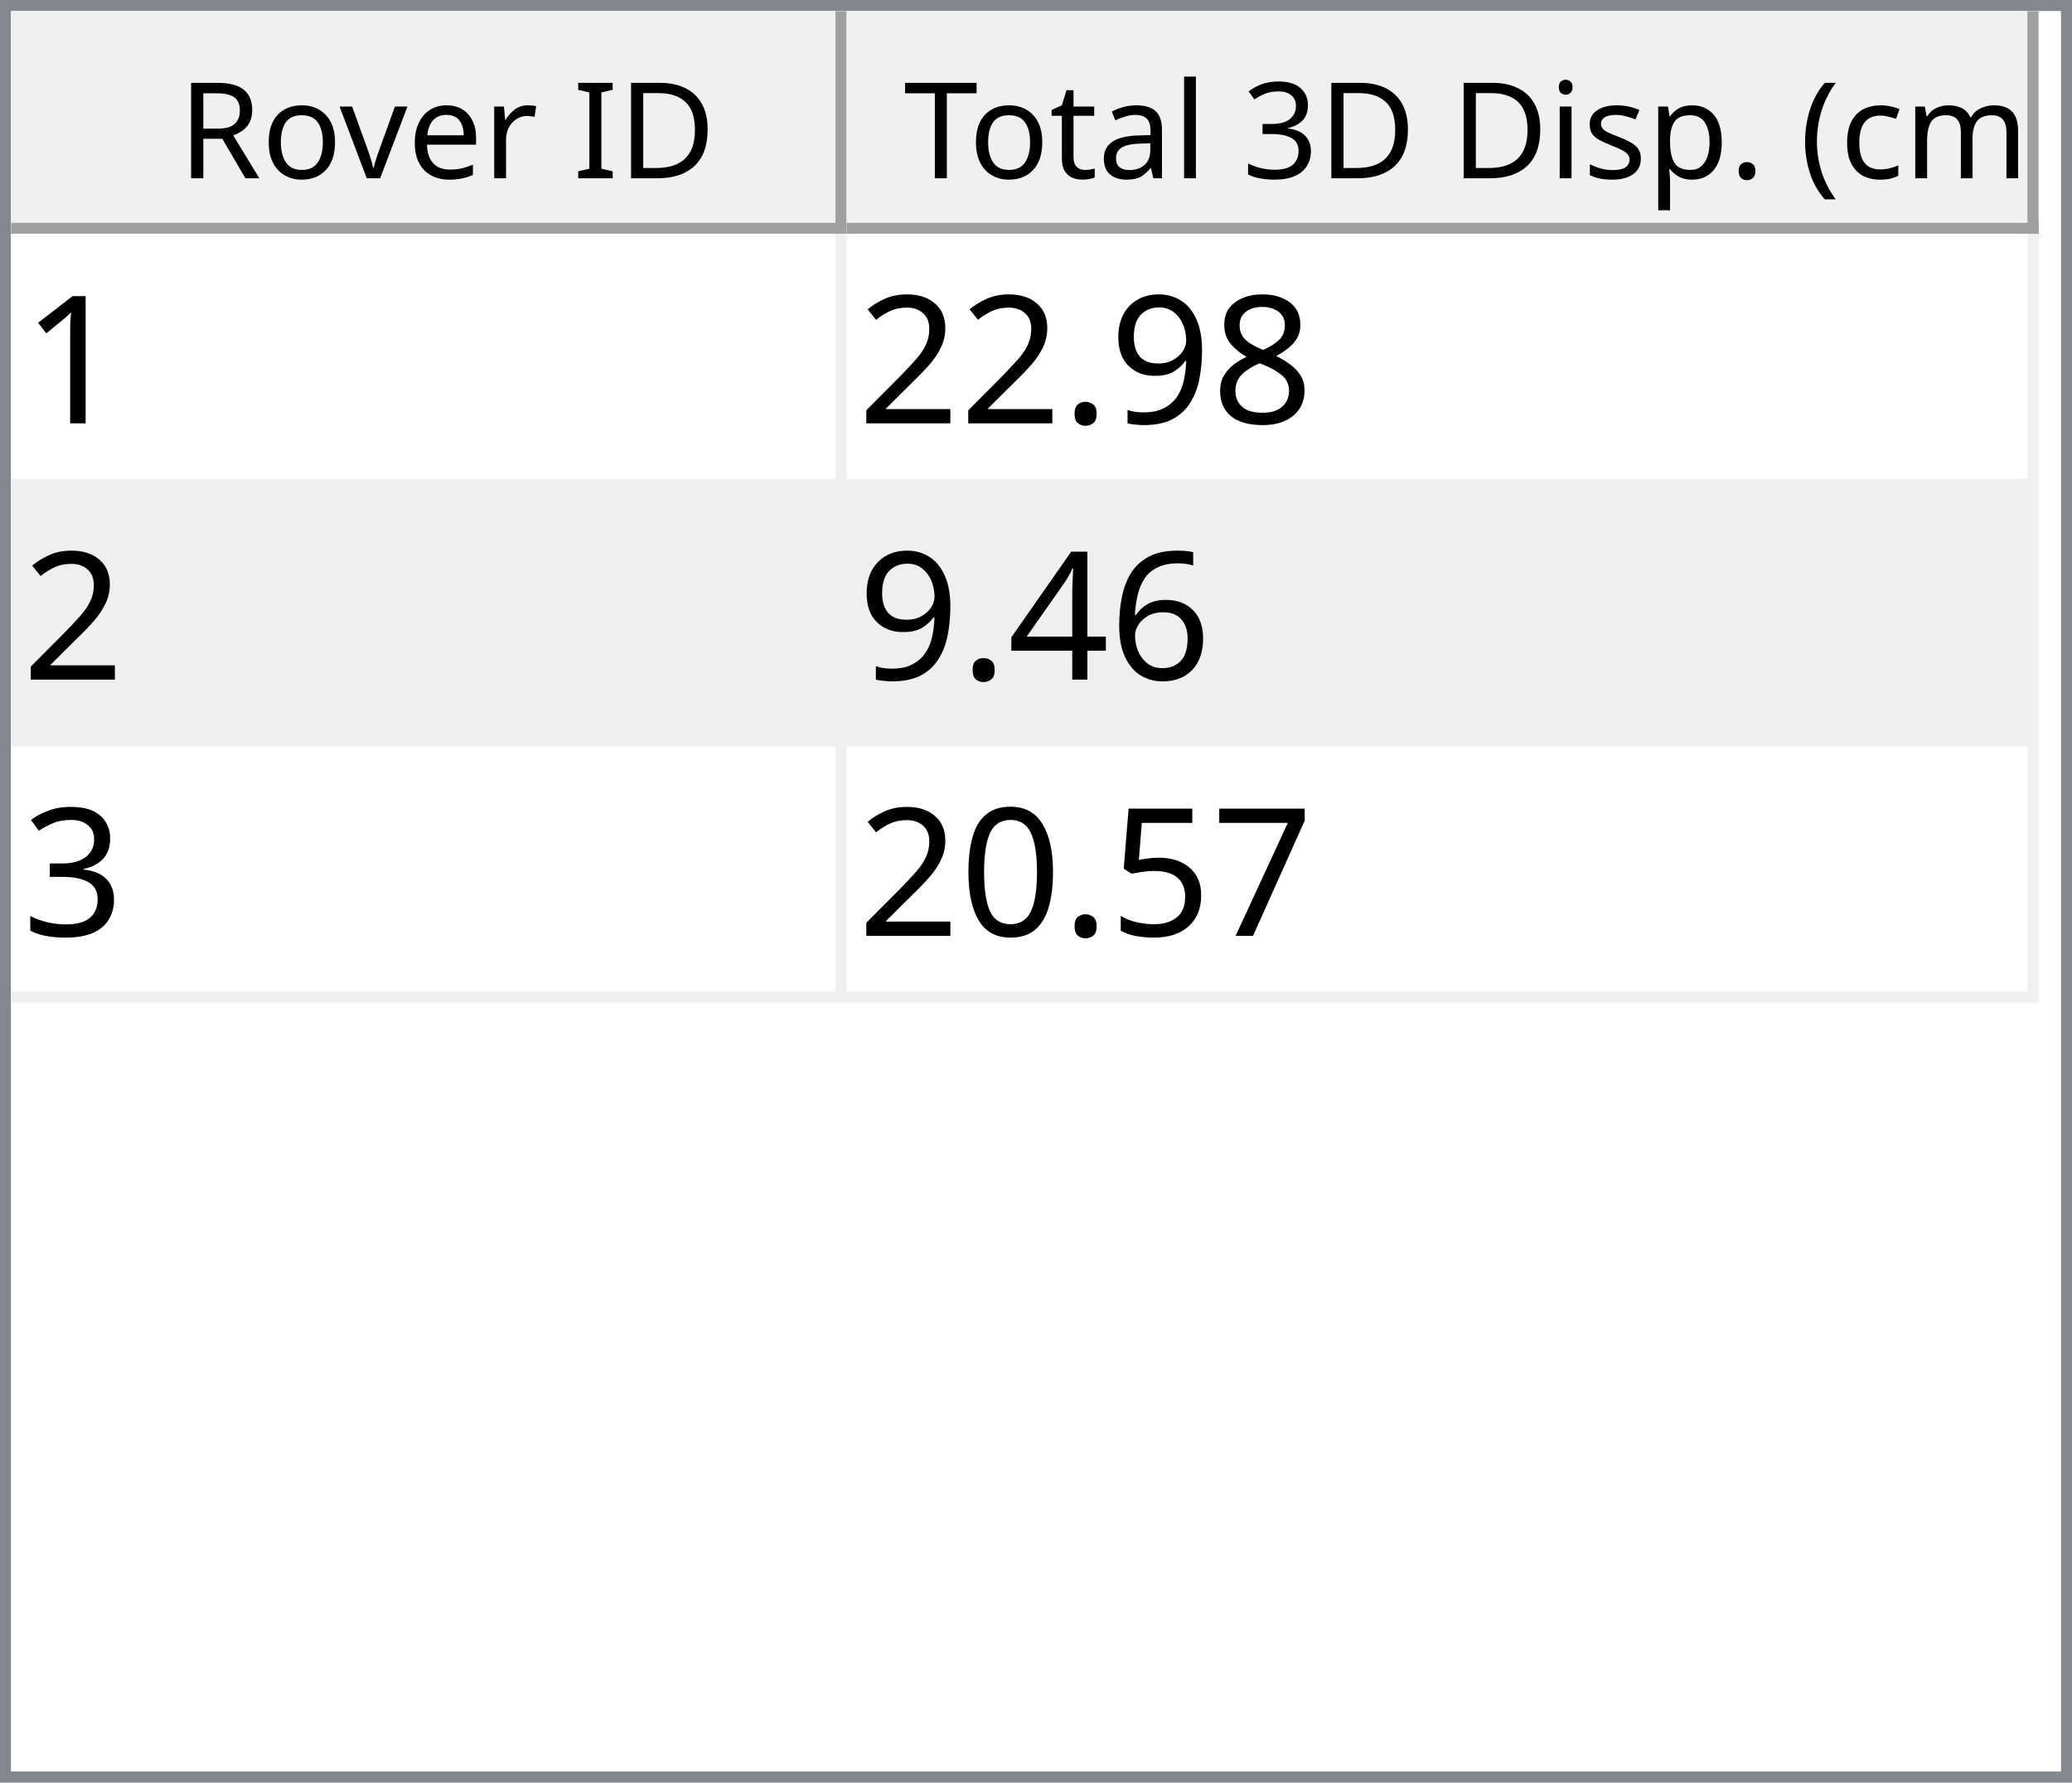
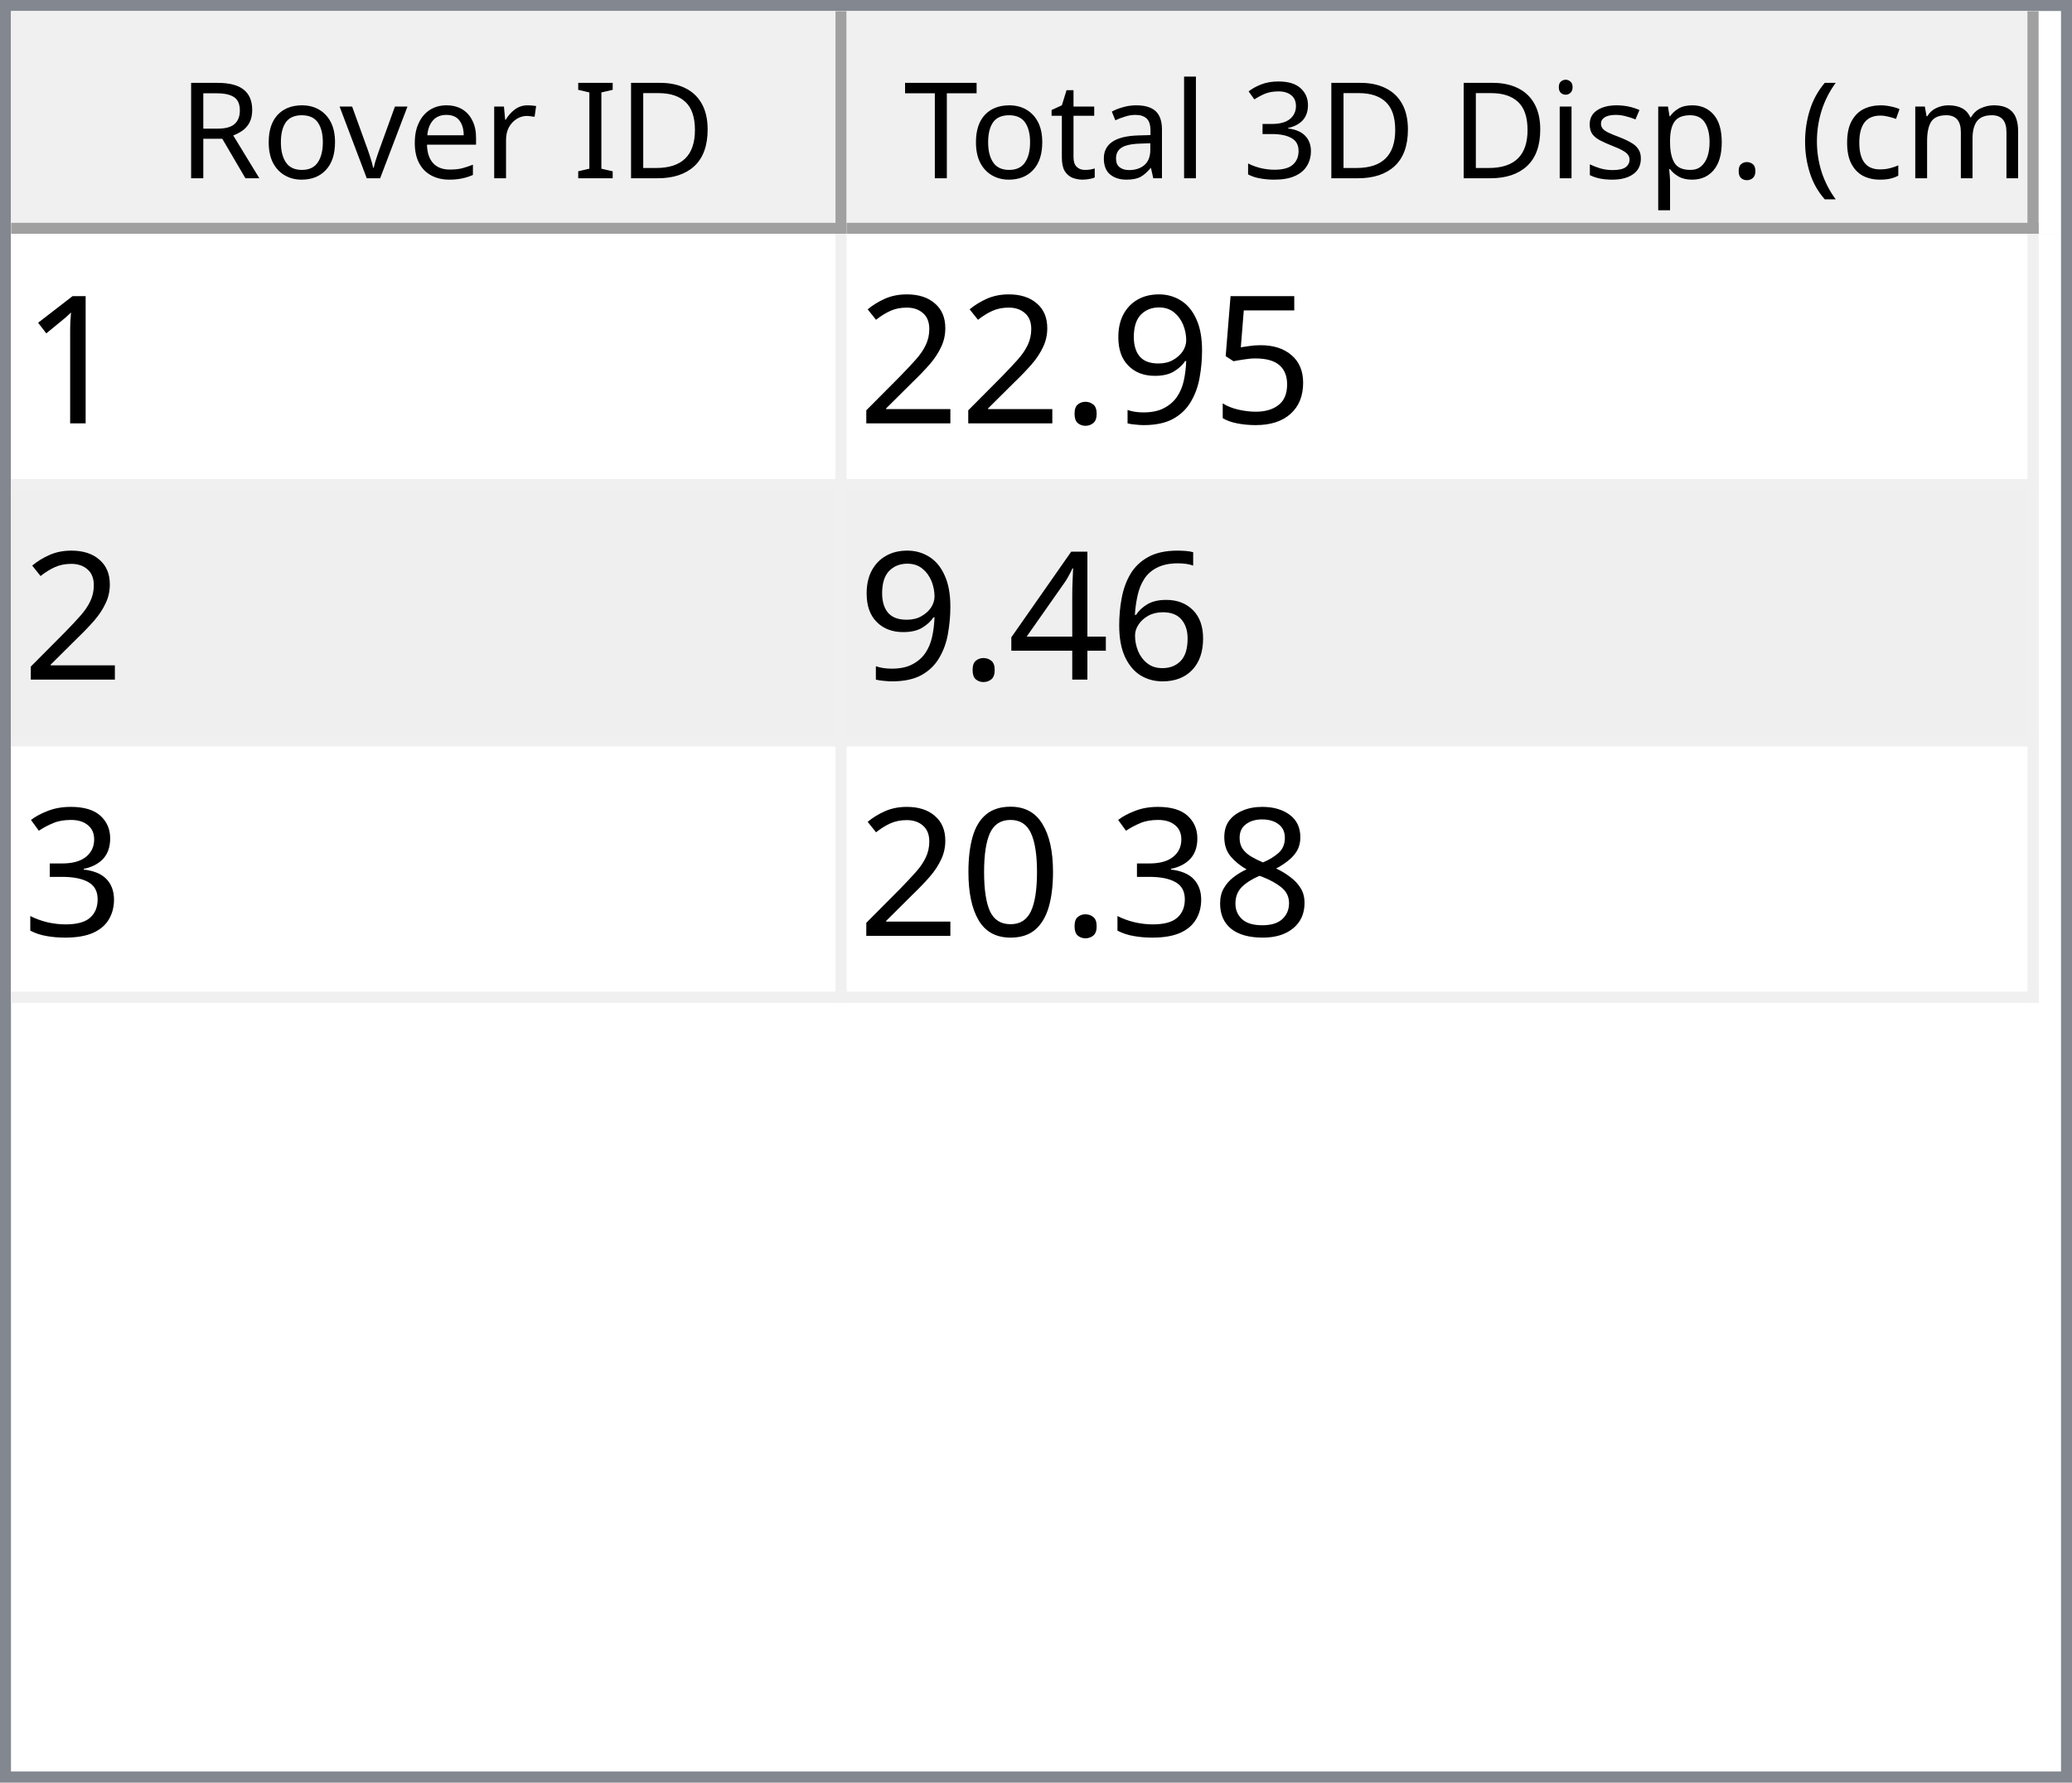
<svg xmlns="http://www.w3.org/2000/svg" style="fill-opacity:1; color-rendering:auto; color-interpolation:auto; text-rendering:auto; stroke:black; stroke-linecap:square; stroke-miterlimit:10; shape-rendering:auto; stroke-opacity:1; fill:black; stroke-dasharray:none; font-weight:normal; stroke-width:1; font-family:'Dialog'; font-style:normal; stroke-linejoin:miter; font-size:12px; stroke-dashoffset:0; image-rendering:auto;" width="186" height="160">
  <defs id="genericDefs" />
  <g>
    <defs id="defs1">
      <clipPath clipPathUnits="userSpaceOnUse" id="clipPath1">
        <path d="M0 0 L186 0 L186 160 L0 160 L0 0 Z" />
      </clipPath>
      <clipPath clipPathUnits="userSpaceOnUse" id="clipPath2">
        <path d="M0 0 L0 160 L186 160 L186 0 Z" />
      </clipPath>
      <clipPath clipPathUnits="userSpaceOnUse" id="clipPath3">
        <path d="M0 0 L0 20 L184 20 L184 0 Z" />
      </clipPath>
      <clipPath clipPathUnits="userSpaceOnUse" id="clipPath4">
        <path d="M0 0 L0 20 L75 20 L75 0 Z" />
      </clipPath>
      <clipPath clipPathUnits="userSpaceOnUse" id="clipPath5">
        <path d="M1 1 L1 19 L74 19 L74 1 Z" />
      </clipPath>
      <clipPath clipPathUnits="userSpaceOnUse" id="clipPath6">
        <path d="M0 0 L0 18 L73 18 L73 0 Z" />
      </clipPath>
      <clipPath clipPathUnits="userSpaceOnUse" id="clipPath7">
        <path d="M-0.5 -0.5 L-0.5 19.5 L74.5 19.5 L74.5 -0.5 Z" />
      </clipPath>
      <clipPath clipPathUnits="userSpaceOnUse" id="clipPath8">
        <path d="M0 0 L0 20 L107 20 L107 0 Z" />
      </clipPath>
      <clipPath clipPathUnits="userSpaceOnUse" id="clipPath9">
        <path d="M1 1 L1 19 L106 19 L106 1 Z" />
      </clipPath>
      <clipPath clipPathUnits="userSpaceOnUse" id="clipPath10">
        <path d="M0 0 L0 18 L105 18 L105 0 Z" />
      </clipPath>
      <clipPath clipPathUnits="userSpaceOnUse" id="clipPath11">
        <path d="M-0.5 -0.5 L-0.5 19.5 L106.5 19.5 L106.5 -0.5 Z" />
      </clipPath>
      <clipPath clipPathUnits="userSpaceOnUse" id="clipPath12">
        <path d="M0 0 L0 138 L184 138 L184 0 Z" />
      </clipPath>
      <clipPath clipPathUnits="userSpaceOnUse" id="clipPath13">
        <path d="M0 0 L0 69 L182 69 L182 0 Z" />
      </clipPath>
      <clipPath clipPathUnits="userSpaceOnUse" id="clipPath14">
        <path d="M-0.5 -0.5 L-0.5 68.5 L181.5 68.5 L181.5 -0.5 Z" />
      </clipPath>
      <clipPath clipPathUnits="userSpaceOnUse" id="clipPath15">
        <path d="M0 0 L0 22 L74 22 L74 0 Z" />
      </clipPath>
      <clipPath clipPathUnits="userSpaceOnUse" id="clipPath16">
        <path d="M0 0 L0 22 L106 22 L106 0 Z" />
      </clipPath>
      <font horiz-adv-x="64.551" id="font1">
        <font-face ascent="107.91" descent="25.098" units-per-em="100" style="font-style:normal; font-family:Segoe UI; font-weight:normal;" />
        <missing-glyph horiz-adv-x="64.551" d="M8.109 0 L8.109 68.266 L56.453 68.266 L56.453 0 L8.109 0 ZM15.328 7.234 L49.219 7.234 L49.219 61.031 L15.328 61.031 L15.328 7.234 Z" />
        <glyph unicode="D" horiz-adv-x="70.117" d="M9.188 0 L9.188 70.016 L28.516 70.016 Q65.531 70.016 65.531 35.891 Q65.531 19.672 55.25 9.836 Q44.969 0 27.734 0 L9.188 0 ZM17.391 62.594 L17.391 7.422 L27.828 7.422 Q41.609 7.422 49.273 14.797 Q56.938 22.172 56.938 35.688 Q56.938 62.594 28.328 62.594 L17.391 62.594 Z" />
        <glyph unicode="I" horiz-adv-x="26.611" d="M17.391 0 L9.188 0 L9.188 70.016 L17.391 70.016 L17.391 0 Z" />
        <glyph unicode=" " horiz-adv-x="27.393" d="" />
        <glyph unicode="r" horiz-adv-x="34.766" d="M34.188 41.891 Q32.078 43.5 28.125 43.5 Q23 43.5 19.555 38.672 Q16.109 33.844 16.109 25.484 L16.109 0 L8.109 0 L8.109 50 L16.109 50 L16.109 39.703 L16.312 39.703 Q18.016 44.969 21.531 47.922 Q25.047 50.875 29.391 50.875 Q32.516 50.875 34.188 50.203 L34.188 41.891 Z" />
        <glyph unicode="e" horiz-adv-x="52.295" d="M48.297 23 L12.984 23 Q13.188 14.656 17.484 10.109 Q21.781 5.562 29.297 5.562 Q37.75 5.562 44.828 11.141 L44.828 3.609 Q38.234 -1.172 27.391 -1.172 Q16.797 -1.172 10.742 5.641 Q4.688 12.453 4.688 24.812 Q4.688 36.469 11.305 43.82 Q17.922 51.172 27.734 51.172 Q37.547 51.172 42.922 44.828 Q48.297 38.484 48.297 27.203 L48.297 23 ZM40.094 29.781 Q40.047 36.719 36.75 40.578 Q33.453 44.438 27.594 44.438 Q21.922 44.438 17.969 40.383 Q14.016 36.328 13.094 29.781 L40.094 29.781 Z" />
        <glyph unicode="v" horiz-adv-x="47.9" d="M47.406 50 L27.484 0 L19.625 0 L0.688 50 L9.469 50 L22.172 13.672 Q23.578 9.672 23.922 6.688 L24.125 6.688 Q24.609 10.453 25.688 13.484 L38.969 50 L47.406 50 Z" />
        <glyph unicode="o" horiz-adv-x="58.594" d="M29 -1.172 Q17.922 -1.172 11.305 5.836 Q4.688 12.844 4.688 24.422 Q4.688 37.016 11.57 44.094 Q18.453 51.172 30.172 51.172 Q41.359 51.172 47.633 44.289 Q53.906 37.406 53.906 25.203 Q53.906 13.234 47.141 6.031 Q40.375 -1.172 29 -1.172 ZM29.594 44.438 Q21.875 44.438 17.383 39.188 Q12.891 33.938 12.891 24.703 Q12.891 15.828 17.43 10.695 Q21.969 5.562 29.594 5.562 Q37.359 5.562 41.531 10.594 Q45.703 15.625 45.703 24.906 Q45.703 34.281 41.531 39.359 Q37.359 44.438 29.594 44.438 Z" />
        <glyph unicode="R" horiz-adv-x="59.814" d="M59.375 0 L49.609 0 L37.891 19.625 Q36.281 22.359 34.766 24.289 Q33.25 26.219 31.664 27.438 Q30.078 28.656 28.25 29.219 Q26.422 29.781 24.125 29.781 L17.391 29.781 L17.391 0 L9.188 0 L9.188 70.016 L30.078 70.016 Q34.672 70.016 38.555 68.867 Q42.438 67.719 45.289 65.375 Q48.141 63.031 49.758 59.547 Q51.375 56.062 51.375 51.375 Q51.375 47.703 50.273 44.656 Q49.172 41.609 47.148 39.211 Q45.125 36.812 42.266 35.133 Q39.406 33.453 35.844 32.516 L35.844 32.328 Q37.594 31.547 38.891 30.547 Q40.188 29.547 41.359 28.18 Q42.531 26.812 43.68 25.078 Q44.828 23.344 46.234 21.047 L59.375 0 ZM17.391 62.594 L17.391 37.203 L28.516 37.203 Q31.594 37.203 34.203 38.133 Q36.812 39.062 38.719 40.797 Q40.625 42.531 41.703 45.047 Q42.781 47.562 42.781 50.688 Q42.781 56.297 39.141 59.445 Q35.5 62.594 28.609 62.594 L17.391 62.594 Z" />
        <glyph unicode=")" horiz-adv-x="30.176" d="M8.297 -15.922 L1.172 -15.922 Q16.406 2.344 16.406 26.812 Q16.406 51.469 1.078 70.016 L8.297 70.016 Q23.531 52.156 23.531 26.703 Q23.531 1.375 8.297 -15.922 Z" />
        <glyph unicode="m" horiz-adv-x="86.133" d="M79.109 0 L71.094 0 L71.094 28.719 Q71.094 37.016 68.531 40.727 Q65.969 44.438 59.906 44.438 Q54.781 44.438 51.195 39.75 Q47.609 35.062 47.609 28.516 L47.609 0 L39.594 0 L39.594 29.688 Q39.594 44.438 28.219 44.438 Q22.953 44.438 19.531 40.016 Q16.109 35.594 16.109 28.516 L16.109 0 L8.109 0 L8.109 50 L16.109 50 L16.109 42.094 L16.312 42.094 Q21.625 51.172 31.844 51.172 Q36.969 51.172 40.773 48.312 Q44.578 45.453 46 40.828 Q51.562 51.172 62.594 51.172 Q79.109 51.172 79.109 30.812 L79.109 0 Z" />
        <glyph unicode="c" horiz-adv-x="46.191" d="M42.188 2.297 Q36.422 -1.172 28.516 -1.172 Q17.828 -1.172 11.258 5.789 Q4.688 12.75 4.688 23.828 Q4.688 36.188 11.766 43.68 Q18.844 51.172 30.672 51.172 Q37.25 51.172 42.281 48.734 L42.281 40.531 Q36.719 44.438 30.375 44.438 Q22.703 44.438 17.797 38.945 Q12.891 33.453 12.891 24.516 Q12.891 15.719 17.508 10.641 Q22.125 5.562 29.891 5.562 Q36.422 5.562 42.188 9.906 L42.188 2.297 Z" />
        <glyph unicode="(" horiz-adv-x="30.176" d="M29.109 -15.922 L21.969 -15.922 Q6.844 1.375 6.844 26.703 Q6.844 52.156 21.969 70.016 L29.203 70.016 Q13.875 51.469 13.875 26.812 Q13.875 2.344 29.109 -15.922 Z" />
        <glyph unicode="." horiz-adv-x="21.68" d="M10.891 -1.078 Q8.641 -1.078 7.055 0.539 Q5.469 2.156 5.469 4.391 Q5.469 6.641 7.055 8.273 Q8.641 9.906 10.891 9.906 Q13.188 9.906 14.797 8.273 Q16.406 6.641 16.406 4.391 Q16.406 2.156 14.797 0.539 Q13.188 -1.078 10.891 -1.078 Z" />
        <glyph unicode="p" horiz-adv-x="58.789" d="M16.312 7.234 L16.109 7.234 L16.109 -23 L8.109 -23 L8.109 50 L16.109 50 L16.109 41.219 L16.312 41.219 Q22.219 51.172 33.594 51.172 Q43.266 51.172 48.688 44.461 Q54.109 37.75 54.109 26.469 Q54.109 13.922 48 6.375 Q41.891 -1.172 31.297 -1.172 Q21.578 -1.172 16.312 7.234 ZM16.109 27.391 L16.109 20.406 Q16.109 14.203 20.141 9.883 Q24.172 5.562 30.375 5.562 Q37.641 5.562 41.773 11.133 Q45.906 16.703 45.906 26.609 Q45.906 34.969 42.047 39.703 Q38.188 44.438 31.594 44.438 Q24.609 44.438 20.359 39.578 Q16.109 34.719 16.109 27.391 Z" />
        <glyph unicode="s" horiz-adv-x="42.432" d="M5.078 1.812 L5.078 10.406 Q11.625 5.562 19.484 5.562 Q30.031 5.562 30.031 12.594 Q30.031 14.594 29.125 15.992 Q28.219 17.391 26.68 18.461 Q25.141 19.531 23.07 20.383 Q21 21.234 18.609 22.172 Q15.281 23.484 12.766 24.828 Q10.25 26.172 8.57 27.859 Q6.891 29.547 6.031 31.695 Q5.172 33.844 5.172 36.719 Q5.172 40.234 6.789 42.945 Q8.406 45.656 11.086 47.484 Q13.766 49.312 17.211 50.242 Q20.656 51.172 24.312 51.172 Q30.812 51.172 35.938 48.922 L35.938 40.828 Q30.422 44.438 23.25 44.438 Q21 44.438 19.195 43.922 Q17.391 43.406 16.094 42.477 Q14.797 41.547 14.086 40.258 Q13.375 38.969 13.375 37.406 Q13.375 35.453 14.086 34.133 Q14.797 32.812 16.164 31.789 Q17.531 30.766 19.484 29.938 Q21.438 29.109 23.922 28.125 Q27.25 26.859 29.883 25.516 Q32.516 24.172 34.375 22.484 Q36.234 20.797 37.234 18.602 Q38.234 16.406 38.234 13.375 Q38.234 9.672 36.602 6.938 Q34.969 4.203 32.234 2.398 Q29.5 0.594 25.93 -0.289 Q22.359 -1.172 18.453 -1.172 Q10.75 -1.172 5.078 1.812 Z" />
        <glyph unicode="i" horiz-adv-x="24.219" d="M12.203 62.703 Q10.062 62.703 8.547 64.164 Q7.031 65.625 7.031 67.875 Q7.031 70.125 8.547 71.609 Q10.062 73.094 12.203 73.094 Q14.406 73.094 15.945 71.609 Q17.484 70.125 17.484 67.875 Q17.484 65.719 15.945 64.211 Q14.406 62.703 12.203 62.703 ZM16.109 0 L8.109 0 L8.109 50 L16.109 50 L16.109 0 Z" />
        <glyph unicode="3" horiz-adv-x="53.906" d="M46.531 19.828 Q46.531 15.094 44.75 11.211 Q42.969 7.328 39.719 4.57 Q36.469 1.812 31.93 0.297 Q27.391 -1.219 21.922 -1.219 Q11.922 -1.219 6 2.594 L6 11.188 Q13.094 5.609 22.219 5.609 Q25.875 5.609 28.828 6.539 Q31.781 7.469 33.906 9.227 Q36.031 10.984 37.18 13.477 Q38.328 15.969 38.328 19.094 Q38.328 32.812 18.797 32.812 L12.984 32.812 L12.984 39.594 L18.5 39.594 Q35.797 39.594 35.797 52.484 Q35.797 64.406 22.609 64.406 Q15.188 64.406 8.688 59.422 L8.688 67.188 Q15.375 71.188 24.609 71.188 Q29 71.188 32.57 69.969 Q36.141 68.75 38.68 66.555 Q41.219 64.359 42.609 61.281 Q44 58.203 44 54.5 Q44 40.672 30.031 36.719 L30.031 36.531 Q33.594 36.141 36.625 34.797 Q39.656 33.453 41.852 31.305 Q44.047 29.156 45.289 26.25 Q46.531 23.344 46.531 19.828 Z" />
        <glyph unicode="l" horiz-adv-x="24.219" d="M16.109 0 L8.109 0 L8.109 74.031 L16.109 74.031 L16.109 0 Z" />
        <glyph unicode="a" horiz-adv-x="50.879" d="M43.891 0 L35.891 0 L35.891 7.812 L35.688 7.812 Q30.469 -1.172 20.312 -1.172 Q12.844 -1.172 8.617 2.781 Q4.391 6.734 4.391 13.281 Q4.391 27.297 20.906 29.594 L35.891 31.688 Q35.891 44.438 25.594 44.438 Q16.547 44.438 9.281 38.281 L9.281 46.484 Q16.656 51.172 26.266 51.172 Q43.891 51.172 43.891 32.516 L43.891 0 ZM35.891 25.297 L23.828 23.641 Q18.266 22.859 15.43 20.875 Q12.594 18.891 12.594 13.875 Q12.594 10.203 15.211 7.883 Q17.828 5.562 22.172 5.562 Q28.125 5.562 32.008 9.742 Q35.891 13.922 35.891 20.312 L35.891 25.297 Z" />
        <glyph unicode="t" horiz-adv-x="33.887" d="M31.297 0.484 Q28.469 -1.078 23.828 -1.078 Q10.688 -1.078 10.688 13.578 L10.688 43.172 L2.094 43.172 L2.094 50 L10.688 50 L10.688 62.203 L18.703 64.797 L18.703 50 L31.297 50 L31.297 43.172 L18.703 43.172 L18.703 14.984 Q18.703 9.969 20.414 7.82 Q22.125 5.672 26.078 5.672 Q29.109 5.672 31.297 7.328 L31.297 0.484 Z" />
        <glyph unicode="T" horiz-adv-x="52.393" d="M50.594 62.594 L30.375 62.594 L30.375 0 L22.172 0 L22.172 62.594 L2 62.594 L2 70.016 L50.594 70.016 L50.594 62.594 Z" />
      </font>
      <font horiz-adv-x="75.0" id="font2">
        <font-face ascent="100.537" descent="21.973" units-per-em="100" style="font-style:normal; font-family:sans-serif; font-weight:normal;" />
        <missing-glyph horiz-adv-x="75.0" d="M12.5 0 L12.5 62.5 L62.5 62.5 L62.5 0 L12.5 0 ZM14.062 1.562 L60.938 1.562 L60.938 60.938 L14.062 60.938 L14.062 1.562 Z" />
        <glyph unicode="1" horiz-adv-x="55.615" d="M37.25 0 L28.469 0 L28.469 56 Q25.297 52.984 20.141 49.953 Q14.984 46.922 10.891 45.406 L10.891 53.906 Q18.266 57.375 23.781 62.305 Q29.297 67.234 31.594 71.875 L37.25 71.875 L37.25 0 Z" />
-         <glyph unicode="8" horiz-adv-x="55.615" d="M17.672 38.812 Q12.203 40.828 9.57 44.539 Q6.938 48.25 6.938 53.422 Q6.938 61.234 12.555 66.555 Q18.172 71.875 27.484 71.875 Q36.859 71.875 42.578 66.43 Q48.297 60.984 48.297 53.172 Q48.297 48.188 45.68 44.508 Q43.062 40.828 37.75 38.812 Q44.344 36.672 47.781 31.883 Q51.219 27.094 51.219 20.453 Q51.219 11.281 44.727 5.031 Q38.234 -1.219 27.641 -1.219 Q17.047 -1.219 10.547 5.055 Q4.047 11.328 4.047 20.703 Q4.047 27.688 7.594 32.398 Q11.141 37.109 17.672 38.812 ZM15.922 53.719 Q15.922 48.641 19.195 45.414 Q22.469 42.188 27.688 42.188 Q32.766 42.188 36.016 45.383 Q39.266 48.578 39.266 53.219 Q39.266 58.062 35.914 61.359 Q32.562 64.656 27.594 64.656 Q22.562 64.656 19.242 61.43 Q15.922 58.203 15.922 53.719 ZM13.094 20.656 Q13.094 16.891 14.875 13.375 Q16.656 9.859 20.172 7.93 Q23.688 6 27.734 6 Q34.031 6 38.133 10.055 Q42.234 14.109 42.234 20.359 Q42.234 26.703 38.016 30.859 Q33.797 35.016 27.438 35.016 Q21.234 35.016 17.164 30.914 Q13.094 26.812 13.094 20.656 Z" />
+         <glyph unicode="5" horiz-adv-x="55.615" d="M4.156 18.75 L13.375 19.531 Q14.406 12.797 18.141 9.398 Q21.875 6 27.156 6 Q33.5 6 37.891 10.789 Q42.281 15.578 42.281 23.484 Q42.281 31 38.062 35.352 Q33.844 39.703 27 39.703 Q22.75 39.703 19.336 37.773 Q15.922 35.844 13.969 32.766 L5.719 33.844 L12.641 70.609 L48.25 70.609 L48.25 62.203 L19.672 62.203 L15.828 42.969 Q22.266 47.469 29.344 47.469 Q38.719 47.469 45.164 40.969 Q51.609 34.469 51.609 24.266 Q51.609 14.547 45.953 7.469 Q39.062 -1.219 27.156 -1.219 Q17.391 -1.219 11.211 4.25 Q5.031 9.719 4.156 18.75 Z" />
        <glyph unicode="9" horiz-adv-x="55.615" d="M5.469 16.547 L13.922 17.328 Q14.984 11.375 18.016 8.688 Q21.047 6 25.781 6 Q29.828 6 32.883 7.859 Q35.938 9.719 37.891 12.82 Q39.844 15.922 41.164 21.195 Q42.484 26.469 42.484 31.938 Q42.484 32.516 42.438 33.688 Q39.797 29.5 35.234 26.883 Q30.672 24.266 25.344 24.266 Q16.453 24.266 10.305 30.711 Q4.156 37.156 4.156 47.703 Q4.156 58.594 10.578 65.234 Q17 71.875 26.656 71.875 Q33.641 71.875 39.43 68.117 Q45.219 64.359 48.219 57.398 Q51.219 50.438 51.219 37.25 Q51.219 23.531 48.242 15.406 Q45.266 7.281 39.383 3.031 Q33.5 -1.219 25.594 -1.219 Q17.188 -1.219 11.867 3.445 Q6.547 8.109 5.469 16.547 ZM41.453 48.141 Q41.453 55.719 37.43 60.156 Q33.406 64.594 27.734 64.594 Q21.875 64.594 17.531 59.812 Q13.188 55.031 13.188 47.406 Q13.188 40.578 17.312 36.305 Q21.438 32.031 27.484 32.031 Q33.594 32.031 37.523 36.305 Q41.453 40.578 41.453 48.141 Z" />
        <glyph unicode="." horiz-adv-x="27.783" d="M9.078 0 L9.078 10.016 L19.094 10.016 L19.094 0 L9.078 0 Z" />
        <glyph unicode="2" horiz-adv-x="55.615" d="M50.344 8.453 L50.344 0 L3.031 0 Q2.938 3.172 4.047 6.109 Q5.859 10.938 9.836 15.625 Q13.812 20.312 21.344 26.469 Q33.016 36.031 37.117 41.625 Q41.219 47.219 41.219 52.203 Q41.219 57.422 37.477 61.008 Q33.734 64.594 27.734 64.594 Q21.391 64.594 17.578 60.789 Q13.766 56.984 13.719 50.25 L4.688 51.172 Q5.609 61.281 11.664 66.578 Q17.719 71.875 27.938 71.875 Q38.234 71.875 44.242 66.164 Q50.25 60.453 50.25 52 Q50.25 47.703 48.492 43.555 Q46.734 39.406 42.656 34.812 Q38.578 30.219 29.109 22.219 Q21.188 15.578 18.945 13.211 Q16.703 10.844 15.234 8.453 L50.344 8.453 Z" />
        <glyph unicode="6" horiz-adv-x="55.615" d="M49.75 54.047 L41.016 53.375 Q39.844 58.547 37.703 60.891 Q34.125 64.656 28.906 64.656 Q24.703 64.656 21.531 62.312 Q17.391 59.281 14.992 53.469 Q12.594 47.656 12.5 36.922 Q15.672 41.75 20.266 44.094 Q24.859 46.438 29.891 46.438 Q38.672 46.438 44.852 39.969 Q51.031 33.5 51.031 23.25 Q51.031 16.5 48.125 10.719 Q45.219 4.938 40.141 1.859 Q35.062 -1.219 28.609 -1.219 Q17.625 -1.219 10.695 6.859 Q3.766 14.938 3.766 33.5 Q3.766 54.25 11.422 63.672 Q18.109 71.875 29.438 71.875 Q37.891 71.875 43.289 67.141 Q48.688 62.406 49.75 54.047 ZM13.875 23.188 Q13.875 18.656 15.797 14.508 Q17.719 10.359 21.188 8.18 Q24.656 6 28.469 6 Q34.031 6 38.039 10.492 Q42.047 14.984 42.047 22.703 Q42.047 30.125 38.086 34.398 Q34.125 38.672 28.125 38.672 Q22.172 38.672 18.023 34.398 Q13.875 30.125 13.875 23.188 Z" />
        <glyph unicode="4" horiz-adv-x="55.615" d="M32.328 0 L32.328 17.141 L1.266 17.141 L1.266 25.203 L33.938 71.578 L41.109 71.578 L41.109 25.203 L50.781 25.203 L50.781 17.141 L41.109 17.141 L41.109 0 L32.328 0 ZM32.328 25.203 L32.328 57.469 L9.906 25.203 L32.328 25.203 Z" />
        <glyph unicode="3" horiz-adv-x="55.615" d="M4.203 18.891 L12.984 20.062 Q14.5 12.594 18.141 9.297 Q21.781 6 27 6 Q33.203 6 37.477 10.297 Q41.75 14.594 41.75 20.953 Q41.75 27 37.797 30.93 Q33.844 34.859 27.734 34.859 Q25.25 34.859 21.531 33.891 L22.516 41.609 Q23.391 41.5 23.922 41.5 Q29.547 41.5 34.039 44.43 Q38.531 47.359 38.531 53.469 Q38.531 58.297 35.258 61.477 Q31.984 64.656 26.812 64.656 Q21.688 64.656 18.266 61.43 Q14.844 58.203 13.875 51.766 L5.078 53.328 Q6.688 62.156 12.398 67.016 Q18.109 71.875 26.609 71.875 Q32.469 71.875 37.398 69.359 Q42.328 66.844 44.945 62.5 Q47.562 58.156 47.562 53.266 Q47.562 48.641 45.07 44.828 Q42.578 41.016 37.703 38.766 Q44.047 37.312 47.562 32.695 Q51.078 28.078 51.078 21.141 Q51.078 11.766 44.242 5.25 Q37.406 -1.266 26.953 -1.266 Q17.531 -1.266 11.305 4.352 Q5.078 9.969 4.203 18.891 Z" />
-         <glyph unicode="7" horiz-adv-x="55.615" d="M4.734 62.203 L4.734 70.656 L51.078 70.656 L51.078 63.812 Q44.234 56.547 37.523 44.484 Q30.812 32.422 27.156 19.672 Q24.516 10.688 23.781 0 L14.75 0 Q14.891 8.453 18.062 20.414 Q21.234 32.375 27.172 43.484 Q33.109 54.594 39.797 62.203 L4.734 62.203 Z" />
-         <glyph unicode="5" horiz-adv-x="55.615" d="M4.156 18.75 L13.375 19.531 Q14.406 12.797 18.141 9.398 Q21.875 6 27.156 6 Q33.5 6 37.891 10.789 Q42.281 15.578 42.281 23.484 Q42.281 31 38.062 35.352 Q33.844 39.703 27 39.703 Q22.75 39.703 19.336 37.773 Q15.922 35.844 13.969 32.766 L5.719 33.844 L12.641 70.609 L48.25 70.609 L48.25 62.203 L19.672 62.203 L15.828 42.969 Q22.266 47.469 29.344 47.469 Q38.719 47.469 45.164 40.969 Q51.609 34.469 51.609 24.266 Q51.609 14.547 45.953 7.469 Q39.062 -1.219 27.156 -1.219 Q17.391 -1.219 11.211 4.25 Q5.031 9.719 4.156 18.75 Z" />
+         <glyph unicode="8" horiz-adv-x="55.615" d="M17.672 38.812 Q12.203 40.828 9.57 44.539 Q6.938 48.25 6.938 53.422 Q6.938 61.234 12.555 66.555 Q18.172 71.875 27.484 71.875 Q36.859 71.875 42.578 66.43 Q48.297 60.984 48.297 53.172 Q48.297 48.188 45.68 44.508 Q43.062 40.828 37.75 38.812 Q44.344 36.672 47.781 31.883 Q51.219 27.094 51.219 20.453 Q51.219 11.281 44.727 5.031 Q38.234 -1.219 27.641 -1.219 Q17.047 -1.219 10.547 5.055 Q4.047 11.328 4.047 20.703 Q4.047 27.688 7.594 32.398 Q11.141 37.109 17.672 38.812 ZM15.922 53.719 Q15.922 48.641 19.195 45.414 Q22.469 42.188 27.688 42.188 Q32.766 42.188 36.016 45.383 Q39.266 48.578 39.266 53.219 Q39.266 58.062 35.914 61.359 Q32.562 64.656 27.594 64.656 Q22.562 64.656 19.242 61.43 Q15.922 58.203 15.922 53.719 ZM13.094 20.656 Q13.094 16.891 14.875 13.375 Q16.656 9.859 20.172 7.93 Q23.688 6 27.734 6 Q34.031 6 38.133 10.055 Q42.234 14.109 42.234 20.359 Q42.234 26.703 38.016 30.859 Q33.797 35.016 27.438 35.016 Q21.234 35.016 17.164 30.914 Q13.094 26.812 13.094 20.656 Z" />
        <glyph unicode="0" horiz-adv-x="55.615" d="M4.156 35.297 Q4.156 48 6.766 55.742 Q9.375 63.484 14.523 67.68 Q19.672 71.875 27.484 71.875 Q33.25 71.875 37.594 69.555 Q41.938 67.234 44.773 62.867 Q47.609 58.5 49.219 52.227 Q50.828 45.953 50.828 35.297 Q50.828 22.703 48.242 14.969 Q45.656 7.234 40.508 3.008 Q35.359 -1.219 27.484 -1.219 Q17.141 -1.219 11.234 6.203 Q4.156 15.141 4.156 35.297 ZM13.188 35.297 Q13.188 17.672 17.312 11.836 Q21.438 6 27.484 6 Q33.547 6 37.672 11.859 Q41.797 17.719 41.797 35.297 Q41.797 52.984 37.672 58.789 Q33.547 64.594 27.391 64.594 Q21.344 64.594 17.719 59.469 Q13.188 52.938 13.188 35.297 Z" />
      </font>
    </defs>
    <g style="fill:white; stroke:white;">
      <rect x="0" y="0" width="186" style="clip-path:url(#clipPath1); stroke:none;" height="160" />
    </g>
    <g style="fill:white; text-rendering:optimizeSpeed; color-rendering:optimizeSpeed; image-rendering:optimizeSpeed; shape-rendering:crispEdges; stroke:white; color-interpolation:sRGB;">
      <rect x="0" width="186" height="160" y="0" style="stroke:none;" />
      <path style="stroke:none;" d="M0 160 L186 160 L186 0 L0 0 Z" />
    </g>
    <g style="fill:rgb(240,240,240); font-family:'Segoe UI'; stroke:rgb(240,240,240);">
      <rect x="0" y="0" width="186" style="clip-path:url(#clipPath2); stroke:none;" height="160" />
    </g>
    <g style="fill:rgb(130,135,144); font-family:'Segoe UI'; stroke:rgb(130,135,144);">
      <path d="M0 0 L186 0 L186 160 L0 160 L0 0 ZM1 1 L185 1 L185 159 L1 159 L1 1 Z" style="fill-rule:evenodd; clip-path:url(#clipPath2); stroke:none;" />
    </g>
    <g style="fill:white; font-family:'Segoe UI'; stroke:white;" transform="translate(1,1)">
      <rect x="0" y="0" width="184" style="clip-path:url(#clipPath3); stroke:none;" height="20" />
    </g>
    <g style="fill:rgb(240,240,240); font-family:'Segoe UI'; stroke:rgb(240,240,240);" transform="translate(1,1)">
      <rect x="0" y="0" width="75" style="clip-path:url(#clipPath4); stroke:none;" height="20" />
    </g>
    <g style="font-family:'Segoe UI';" transform="translate(2,2)">
      <text x="14" xml:space="preserve" y="14" style="clip-path:url(#clipPath6); stroke:none;">Rover ID</text>
    </g>
    <g style="fill:rgb(160,160,160); font-family:'Segoe UI'; stroke:rgb(160,160,160); stroke-linejoin:bevel;" transform="translate(1.5,1.5)">
      <line x1="74" x2="74" y1="0" style="fill:none; clip-path:url(#clipPath7);" y2="19" />
    </g>
    <g style="fill:rgb(160,160,160); font-family:'Segoe UI'; stroke:rgb(160,160,160); stroke-linejoin:bevel;" transform="matrix(1,0,0,1,1,1) translate(0.5,0.5)">
      <line x1="0" x2="74" y1="19" style="fill:none; clip-path:url(#clipPath7);" y2="19" />
    </g>
    <g style="fill:rgb(240,240,240); font-family:'Segoe UI'; stroke:rgb(240,240,240);" transform="translate(76,1)">
      <rect x="0" y="0" width="107" style="clip-path:url(#clipPath8); stroke:none;" height="20" />
    </g>
    <g style="font-family:'Segoe UI';" transform="translate(77,2)">
      <text x="1" xml:space="preserve" y="14" style="clip-path:url(#clipPath10); stroke:none;"> Total 3D Disp. (cm)</text>
    </g>
    <g style="fill:rgb(160,160,160); font-family:'Segoe UI'; stroke:rgb(160,160,160); stroke-linejoin:bevel;" transform="translate(76.5,1.5)">
      <line x1="106" x2="106" y1="0" style="fill:none; clip-path:url(#clipPath11);" y2="19" />
    </g>
    <g style="fill:rgb(160,160,160); font-family:'Segoe UI'; stroke:rgb(160,160,160); stroke-linejoin:bevel;" transform="matrix(1,0,0,1,76,1) translate(0.5,0.5)">
      <line x1="0" x2="106" y1="19" style="fill:none; clip-path:url(#clipPath11);" y2="19" />
    </g>
    <g style="fill:white; font-family:'Segoe UI'; stroke:white;" transform="translate(1,21)">
      <rect x="0" y="0" width="184" style="clip-path:url(#clipPath12); stroke:none;" height="138" />
    </g>
    <g style="fill:rgb(240,240,240); font-size:16px; font-family:sans-serif; stroke:rgb(240,240,240);" transform="translate(1,21)">
      <rect x="0" y="0" width="182" style="clip-path:url(#clipPath13); stroke:none;" height="69" />
      <line transform="translate(0.5,0.5)" x1="0" x2="181" y1="22" style="clip-path:url(#clipPath14); fill:none; stroke-linejoin:bevel;" y2="22" />
    </g>
    <g transform="matrix(1,0,0,1,1,21) translate(0.5,0.5)" style="fill:rgb(240,240,240); font-size:16px; font-family:sans-serif; stroke:rgb(240,240,240); stroke-linejoin:bevel;">
      <line x1="0" x2="181" y1="45" style="fill:none; clip-path:url(#clipPath14);" y2="45" />
    </g>
    <g transform="matrix(1,0,0,1,1,21) translate(0.5,0.5)" style="fill:rgb(240,240,240); font-size:16px; font-family:sans-serif; stroke:rgb(240,240,240); stroke-linejoin:bevel;">
      <line x1="0" x2="181" y1="68" style="fill:none; clip-path:url(#clipPath14);" y2="68" />
    </g>
    <g transform="matrix(1,0,0,1,1,21) translate(0.5,0.5)" style="fill:rgb(240,240,240); font-size:16px; font-family:sans-serif; stroke:rgb(240,240,240); stroke-linejoin:bevel;">
      <line x1="74" x2="74" y1="0" style="fill:none; clip-path:url(#clipPath14);" y2="68" />
    </g>
    <g transform="matrix(1,0,0,1,1,21) translate(0.5,0.5)" style="fill:rgb(240,240,240); font-size:16px; font-family:sans-serif; stroke:rgb(240,240,240); stroke-linejoin:bevel;">
      <line x1="181" x2="181" y1="0" style="fill:none; clip-path:url(#clipPath14);" y2="68" />
    </g>
    <g style="fill:white; font-size:16px; font-family:sans-serif; stroke:white;" transform="matrix(1,0,0,1,1,21)">
      <rect x="0" y="0" width="74" style="clip-path:url(#clipPath15); stroke:none;" height="22" />
      <text x="1" y="17" style="fill:black; clip-path:url(#clipPath15); stroke:none;" xml:space="preserve">1</text>
    </g>
    <g style="fill:white; font-size:16px; font-family:sans-serif; stroke:white;" transform="matrix(1,0,0,1,1,21) translate(75,0)">
      <rect x="0" y="0" width="106" style="clip-path:url(#clipPath16); stroke:none;" height="22" />
-       <text x="1" y="17" style="fill:black; clip-path:url(#clipPath16); stroke:none;" xml:space="preserve">22.98</text>
+       <text x="1" y="17" style="fill:black; clip-path:url(#clipPath16); stroke:none;" xml:space="preserve">22.95</text>
    </g>
    <g style="fill:rgb(239,239,239); font-size:16px; font-family:sans-serif; stroke:rgb(239,239,239);" transform="matrix(1,0,0,1,1,21) translate(0,23)">
      <rect x="0" y="0" width="74" style="clip-path:url(#clipPath15); stroke:none;" height="22" />
      <text x="1" y="17" style="fill:black; clip-path:url(#clipPath15); stroke:none;" xml:space="preserve">2</text>
    </g>
    <g style="fill:rgb(239,239,239); font-size:16px; font-family:sans-serif; stroke:rgb(239,239,239);" transform="matrix(1,0,0,1,1,21) translate(75,23)">
      <rect x="0" y="0" width="106" style="clip-path:url(#clipPath16); stroke:none;" height="22" />
      <text x="1" y="17" style="fill:black; clip-path:url(#clipPath16); stroke:none;" xml:space="preserve">9.46</text>
    </g>
    <g style="fill:white; font-size:16px; font-family:sans-serif; stroke:white;" transform="matrix(1,0,0,1,1,21) translate(0,46)">
      <rect x="0" y="0" width="74" style="clip-path:url(#clipPath15); stroke:none;" height="22" />
      <text x="1" y="17" style="fill:black; clip-path:url(#clipPath15); stroke:none;" xml:space="preserve">3</text>
    </g>
    <g style="fill:white; font-size:16px; font-family:sans-serif; stroke:white;" transform="matrix(1,0,0,1,1,21) translate(75,46)">
      <rect x="0" y="0" width="106" style="clip-path:url(#clipPath16); stroke:none;" height="22" />
-       <text x="1" y="17" style="fill:black; clip-path:url(#clipPath16); stroke:none;" xml:space="preserve">20.57</text>
+       <text x="1" y="17" style="fill:black; clip-path:url(#clipPath16); stroke:none;" xml:space="preserve">20.38</text>
    </g>
  </g>
</svg>
